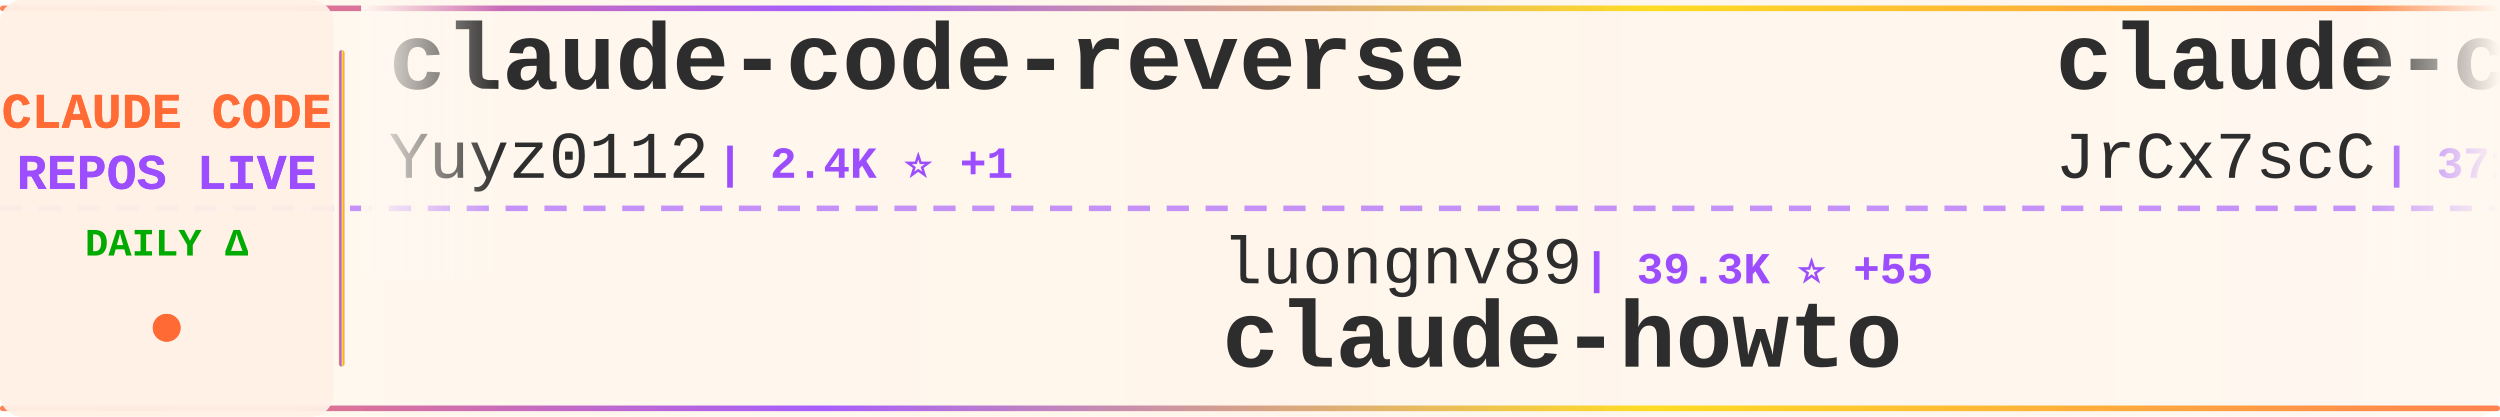
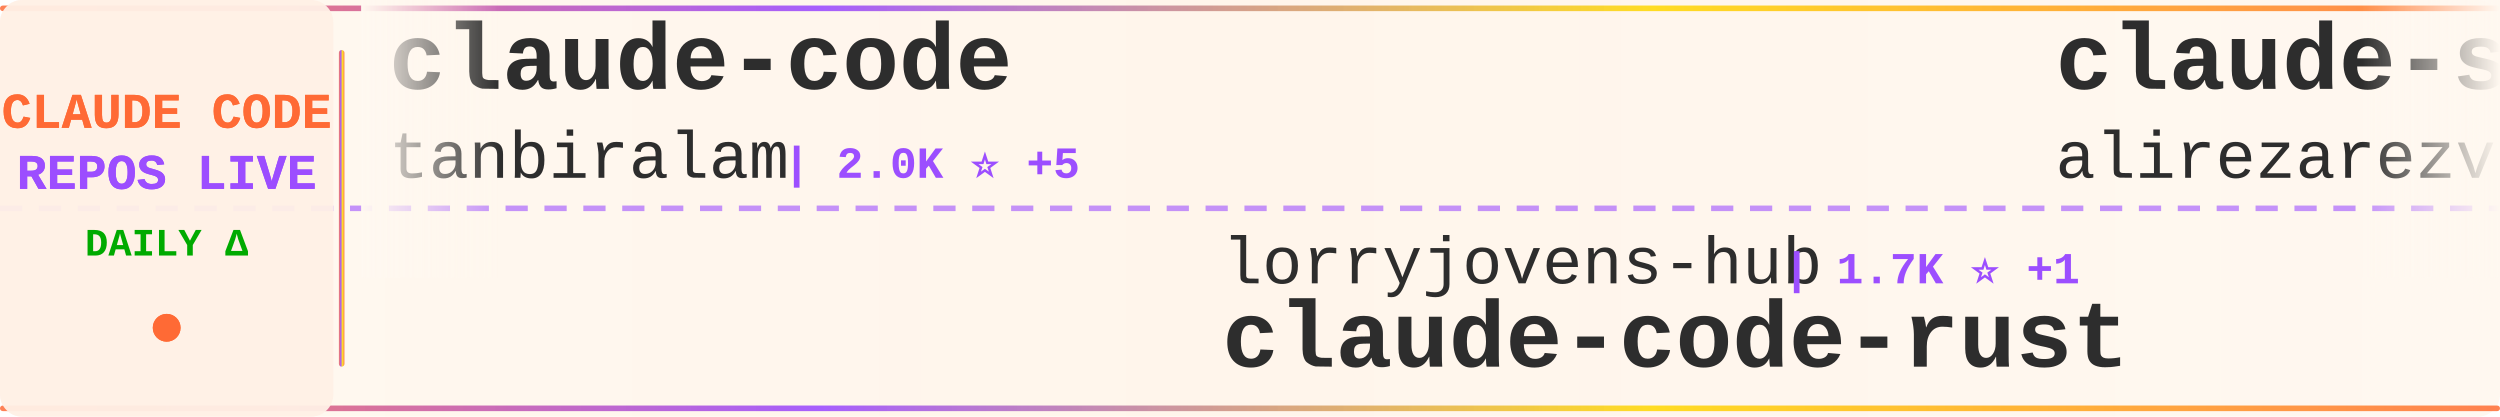
<svg xmlns="http://www.w3.org/2000/svg" width="900" height="150">
  <defs>
    <linearGradient id="tickerBg" x1="0%" y1="0%" x2="100%" y2="0%">
      <stop offset="0%" style="stop-color:#fff8f0;stop-opacity:0.98" />
      <stop offset="50%" style="stop-color:#fff5eb;stop-opacity:1" />
      <stop offset="100%" style="stop-color:#fff8f0;stop-opacity:0.98" />
    </linearGradient>
    <linearGradient id="borderGrad" x1="0%" y1="0%" x2="100%" y2="0%">
      <stop offset="0%" style="stop-color:#FF6B35;stop-opacity:0.85">
        <animate attributeName="stop-opacity" values="0.85;1;0.85" dur="2s" repeatCount="indefinite" />
      </stop>
      <stop offset="33%" style="stop-color:#9C4EFF;stop-opacity:0.9">
        <animate attributeName="stop-opacity" values="0.9;1;0.9" dur="2.2s" repeatCount="indefinite" />
      </stop>
      <stop offset="66%" style="stop-color:#FFD700;stop-opacity:0.85">
        <animate attributeName="stop-opacity" values="0.85;1;0.85" dur="1.8s" repeatCount="indefinite" />
      </stop>
      <stop offset="100%" style="stop-color:#FF6B35;stop-opacity:0.85">
        <animate attributeName="stop-opacity" values="0.85;1;0.85" dur="2s" repeatCount="indefinite" />
      </stop>
    </linearGradient>
    <filter id="textGlow">
      <feGaussianBlur stdDeviation="0.15" result="coloredBlur" />
      <feMerge>
        <feMergeNode in="coloredBlur" />
        <feMergeNode in="SourceGraphic" />
      </feMerge>
    </filter>
    <filter id="metricGlow">
      <feGaussianBlur stdDeviation="0.2" result="coloredBlur" />
      <feMerge>
        <feMergeNode in="coloredBlur" />
        <feMergeNode in="SourceGraphic" />
      </feMerge>
    </filter>
    <linearGradient id="leftFade" x1="0%" y1="0%" x2="100%" y2="0%">
      <stop offset="0%" style="stop-color:#fff8f0;stop-opacity:1" />
      <stop offset="100%" style="stop-color:#fff8f0;stop-opacity:0" />
    </linearGradient>
    <linearGradient id="rightFade" x1="0%" y1="0%" x2="100%" y2="0%">
      <stop offset="0%" style="stop-color:#fff8f0;stop-opacity:0" />
      <stop offset="100%" style="stop-color:#fff8f0;stop-opacity:1" />
    </linearGradient>
  </defs>
  <rect width="900" height="150" fill="url(#tickerBg)" rx="8" />
  <rect x="0" y="2" width="900" height="2" fill="url(#borderGrad)" rx="1" />
  <rect x="0" y="146" width="900" height="2" fill="url(#borderGrad)" rx="1" />
  <line x1="0" y1="75" x2="900" y2="75" stroke="#9C4EFF" stroke-width="2" stroke-dasharray="8 6" opacity="0.6" />
  <rect x="0" y="0" width="120" height="150" fill="#fff0e6" opacity="0.95" rx="8" />
  <text x="60" y="46" font-family="'Courier New', monospace" font-size="18" font-weight="bold" fill="#FF6B35" text-anchor="middle" filter="url(#textGlow)">
    CLAUDE CODE
  </text>
  <text x="60" y="68" font-family="'Courier New', monospace" font-size="18" font-weight="bold" fill="#9C4EFF" text-anchor="middle" filter="url(#textGlow)">
    REPOS LIVE
  </text>
  <text x="60" y="92" font-family="'Courier New', monospace" font-size="14" font-weight="bold" fill="#00aa00" text-anchor="middle">
    DAILY Δ
  </text>
  <circle cx="60" cy="118" r="5" fill="#FF6B35" filter="url(#metricGlow)">
    <animate attributeName="r" values="4;6;4" dur="1.5s" repeatCount="indefinite" />
    <animate attributeName="opacity" values="0.6;1;0.6" dur="1.5s" repeatCount="indefinite" />
  </circle>
  <rect x="122" y="18" width="2" height="114" fill="url(#borderGrad)" rx="1" />
  <clipPath id="tickerClip">
    <rect x="130" y="0" width="770" height="150" />
  </clipPath>
  <g clip-path="url(#tickerClip)">
    <g id="tickerItems">
      <animateTransform attributeName="transform" attributeType="XML" type="translate" from="0 0" to="-3000 0" dur="54s" repeatCount="indefinite" />
      <g transform="translate(0, 0)">
-         <text x="140" y="32" font-family="'Courier New', monospace" font-size="34" font-weight="bold" fill="#2d2d2d">claude-code-reverse</text>
-         <text x="140" y="64" font-family="'Courier New', monospace" font-size="24" font-weight="normal" fill="#2d2d2d" opacity="1.0">Yuyz0112</text>
-         <text x="258" y="64" font-family="'Courier New', monospace" font-size="16" font-weight="bold" fill="#9C4EFF"> | 2.4K ⭐ +1</text>
+         <text x="140" y="32" font-family="'Courier New', monospace" font-size="34" font-weight="bold" fill="#2d2d2d">claude-code</text>
+         <text x="140" y="64" font-family="'Courier New', monospace" font-size="24" font-weight="normal" fill="#2d2d2d" opacity="1.0">tanbiralam</text>
+         <text x="282" y="64" font-family="'Courier New', monospace" font-size="16" font-weight="bold" fill="#9C4EFF"> | 2.0K ⭐ +5</text>
      </g>
      <g transform="translate(300, 0)">
-         <text x="140" y="102" font-family="'Courier New', monospace" font-size="24" font-weight="normal" fill="#2d2d2d" opacity="1.0">luongnv89</text>
-         <text x="270" y="102" font-family="'Courier New', monospace" font-size="16" font-weight="bold" fill="#9C4EFF"> | 39.3K ⭐ +55</text>
-         <text x="140" y="132" font-family="'Courier New', monospace" font-size="34" font-weight="bold" fill="#2d2d2d">claude-howto</text>
+         <text x="140" y="102" font-family="'Courier New', monospace" font-size="24" font-weight="normal" fill="#2d2d2d" opacity="1.0">lorryjovens-hub</text>
+         <text x="342" y="102" font-family="'Courier New', monospace" font-size="16" font-weight="bold" fill="#9C4EFF"> | 1.7K ⭐ +1</text>
+         <text x="140" y="132" font-family="'Courier New', monospace" font-size="34" font-weight="bold" fill="#2d2d2d">claude-code-rust</text>
      </g>
      <g transform="translate(600, 0)">
-         <text x="140" y="32" font-family="'Courier New', monospace" font-size="34" font-weight="bold" fill="#2d2d2d">claude-code-source</text>
-         <text x="140" y="64" font-family="'Courier New', monospace" font-size="24" font-weight="normal" fill="#2d2d2d" opacity="1.0">JrCx7scC</text>
-         <text x="258" y="64" font-family="'Courier New', monospace" font-size="16" font-weight="bold" fill="#9C4EFF"> | 371 ⭐</text>
+         <text x="140" y="32" font-family="'Courier New', monospace" font-size="34" font-weight="bold" fill="#2d2d2d">claude-skills</text>
+         <text x="140" y="64" font-family="'Courier New', monospace" font-size="24" font-weight="normal" fill="#2d2d2d" opacity="1.0">alirezarezvani</text>
+         <text x="330" y="64" font-family="'Courier New', monospace" font-size="16" font-weight="bold" fill="#9C4EFF"> | 20.3K ⭐ +383</text>
      </g>
      <g transform="translate(900, 0)">
-         <text x="140" y="102" font-family="'Courier New', monospace" font-size="24" font-weight="normal" fill="#2d2d2d" opacity="1.0">https-deeplearning-ai</text>
-         <text x="414" y="102" font-family="'Courier New', monospace" font-size="16" font-weight="bold" fill="#9C4EFF"> | 533 ⭐</text>
-         <text x="140" y="132" font-family="'Courier New', monospace" font-size="34" font-weight="bold" fill="#2d2d2d">sc-claude-code-files</text>
+         <text x="140" y="102" font-family="'Courier New', monospace" font-size="24" font-weight="normal" fill="#2d2d2d" opacity="1.0">lintsinghua</text>
+         <text x="294" y="102" font-family="'Courier New', monospace" font-size="16" font-weight="bold" fill="#9C4EFF"> | 3.9K ⭐ +6</text>
+         <text x="140" y="132" font-family="'Courier New', monospace" font-size="34" font-weight="bold" fill="#2d2d2d">claude-code-book</text>
      </g>
      <g transform="translate(1200, 0)">
-         <text x="140" y="32" font-family="'Courier New', monospace" font-size="34" font-weight="bold" fill="#2d2d2d">claude-code-infrastructu...</text>
-         <text x="140" y="64" font-family="'Courier New', monospace" font-size="24" font-weight="normal" fill="#2d2d2d" opacity="1.0">diet103</text>
-         <text x="246" y="64" font-family="'Courier New', monospace" font-size="16" font-weight="bold" fill="#9C4EFF"> | 9.7K ⭐ +1</text>
+         <text x="140" y="32" font-family="'Courier New', monospace" font-size="34" font-weight="bold" fill="#2d2d2d">Claude-Code-Source-Study</text>
+         <text x="140" y="64" font-family="'Courier New', monospace" font-size="24" font-weight="normal" fill="#2d2d2d" opacity="1.0">luyao618</text>
+         <text x="258" y="64" font-family="'Courier New', monospace" font-size="16" font-weight="bold" fill="#9C4EFF"> | 1.6K ⭐ +1</text>
      </g>
      <g transform="translate(1500, 0)">
-         <text x="140" y="102" font-family="'Courier New', monospace" font-size="24" font-weight="normal" fill="#2d2d2d" opacity="1.0">alirezarezvani</text>
-         <text x="330" y="102" font-family="'Courier New', monospace" font-size="16" font-weight="bold" fill="#9C4EFF"> | 20.3K ⭐ +373</text>
-         <text x="140" y="132" font-family="'Courier New', monospace" font-size="34" font-weight="bold" fill="#2d2d2d">claude-skills</text>
+         <text x="140" y="102" font-family="'Courier New', monospace" font-size="24" font-weight="normal" fill="#2d2d2d" opacity="1.0">shanraisshan</text>
+         <text x="306" y="102" font-family="'Courier New', monospace" font-size="16" font-weight="bold" fill="#9C4EFF"> | 62.0K ⭐ +63</text>
+         <text x="140" y="132" font-family="'Courier New', monospace" font-size="34" font-weight="bold" fill="#2d2d2d">claude-code-best-practic...</text>
      </g>
      <g transform="translate(1800, 0)">
        <text x="140" y="32" font-family="'Courier New', monospace" font-size="34" font-weight="bold" fill="#2d2d2d">claude-code</text>
-         <text x="140" y="64" font-family="'Courier New', monospace" font-size="24" font-weight="normal" fill="#2d2d2d" opacity="1.0">T-Lab-CUHKSZ</text>
-         <text x="306" y="64" font-family="'Courier New', monospace" font-size="16" font-weight="bold" fill="#9C4EFF"> | 322 ⭐</text>
+         <text x="140" y="64" font-family="'Courier New', monospace" font-size="24" font-weight="normal" fill="#2d2d2d" opacity="1.0">VineeTagarwaL-code</text>
+         <text x="378" y="64" font-family="'Courier New', monospace" font-size="16" font-weight="bold" fill="#9C4EFF"> | 276 ⭐</text>
      </g>
      <g transform="translate(2100, 0)">
-         <text x="140" y="102" font-family="'Courier New', monospace" font-size="24" font-weight="normal" fill="#2d2d2d" opacity="1.0">Windy3f3f3f3f</text>
-         <text x="318" y="102" font-family="'Courier New', monospace" font-size="16" font-weight="bold" fill="#9C4EFF"> | 2.1K ⭐ +24</text>
-         <text x="140" y="132" font-family="'Courier New', monospace" font-size="34" font-weight="bold" fill="#2d2d2d">claude-code-from-scratch</text>
+         <text x="140" y="102" font-family="'Courier New', monospace" font-size="24" font-weight="normal" fill="#2d2d2d" opacity="1.0">multica-ai</text>
+         <text x="282" y="102" font-family="'Courier New', monospace" font-size="16" font-weight="bold" fill="#9C4EFF"> | 187.8K ⭐ +451</text>
+         <text x="140" y="132" font-family="'Courier New', monospace" font-size="34" font-weight="bold" fill="#2d2d2d">andrej-karpathy-skills</text>
      </g>
      <g transform="translate(2400, 0)">
-         <text x="140" y="32" font-family="'Courier New', monospace" font-size="34" font-weight="bold" fill="#2d2d2d">awesome-claude-code</text>
-         <text x="140" y="64" font-family="'Courier New', monospace" font-size="24" font-weight="normal" fill="#2d2d2d" opacity="1.0">jqueryscript</text>
-         <text x="306" y="64" font-family="'Courier New', monospace" font-size="16" font-weight="bold" fill="#9C4EFF"> | 458 ⭐ +2</text>
+         <text x="140" y="32" font-family="'Courier New', monospace" font-size="34" font-weight="bold" fill="#2d2d2d">edmunds-claude-code</text>
+         <text x="140" y="64" font-family="'Courier New', monospace" font-size="24" font-weight="normal" fill="#2d2d2d" opacity="1.0">edmund-io</text>
+         <text x="270" y="64" font-family="'Courier New', monospace" font-size="16" font-weight="bold" fill="#9C4EFF"> | 1.5K ⭐</text>
      </g>
      <g transform="translate(2700, 0)">
-         <text x="140" y="102" font-family="'Courier New', monospace" font-size="24" font-weight="normal" fill="#2d2d2d" opacity="1.0">ghuntley</text>
-         <text x="258" y="102" font-family="'Courier New', monospace" font-size="16" font-weight="bold" fill="#9C4EFF"> | 986 ⭐</text>
-         <text x="140" y="132" font-family="'Courier New', monospace" font-size="34" font-weight="bold" fill="#2d2d2d">claude-code-source-code-...</text>
+         <text x="140" y="102" font-family="'Courier New', monospace" font-size="24" font-weight="normal" fill="#2d2d2d" opacity="1.0">alejandrobalderas</text>
+         <text x="366" y="102" font-family="'Courier New', monospace" font-size="16" font-weight="bold" fill="#9C4EFF"> | 2.4K ⭐ +1</text>
+         <text x="140" y="132" font-family="'Courier New', monospace" font-size="34" font-weight="bold" fill="#2d2d2d">claude-code-from-source</text>
      </g>
      <g transform="translate(3000, 0)">
-         <text x="140" y="32" font-family="'Courier New', monospace" font-size="34" font-weight="bold" fill="#2d2d2d">claude-code-reverse</text>
-         <text x="140" y="64" font-family="'Courier New', monospace" font-size="24" font-weight="normal" fill="#2d2d2d" opacity="1.0">Yuyz0112</text>
-         <text x="258" y="64" font-family="'Courier New', monospace" font-size="16" font-weight="bold" fill="#9C4EFF"> | 2.4K ⭐ +1</text>
+         <text x="140" y="32" font-family="'Courier New', monospace" font-size="34" font-weight="bold" fill="#2d2d2d">claude-code</text>
+         <text x="140" y="64" font-family="'Courier New', monospace" font-size="24" font-weight="normal" fill="#2d2d2d" opacity="1.0">tanbiralam</text>
+         <text x="282" y="64" font-family="'Courier New', monospace" font-size="16" font-weight="bold" fill="#9C4EFF"> | 2.0K ⭐ +5</text>
      </g>
      <g transform="translate(3300, 0)">
-         <text x="140" y="102" font-family="'Courier New', monospace" font-size="24" font-weight="normal" fill="#2d2d2d" opacity="1.0">luongnv89</text>
-         <text x="270" y="102" font-family="'Courier New', monospace" font-size="16" font-weight="bold" fill="#9C4EFF"> | 39.3K ⭐ +55</text>
-         <text x="140" y="132" font-family="'Courier New', monospace" font-size="34" font-weight="bold" fill="#2d2d2d">claude-howto</text>
+         <text x="140" y="102" font-family="'Courier New', monospace" font-size="24" font-weight="normal" fill="#2d2d2d" opacity="1.0">lorryjovens-hub</text>
+         <text x="342" y="102" font-family="'Courier New', monospace" font-size="16" font-weight="bold" fill="#9C4EFF"> | 1.7K ⭐ +1</text>
+         <text x="140" y="132" font-family="'Courier New', monospace" font-size="34" font-weight="bold" fill="#2d2d2d">claude-code-rust</text>
      </g>
      <g transform="translate(3600, 0)">
-         <text x="140" y="32" font-family="'Courier New', monospace" font-size="34" font-weight="bold" fill="#2d2d2d">claude-code-source</text>
-         <text x="140" y="64" font-family="'Courier New', monospace" font-size="24" font-weight="normal" fill="#2d2d2d" opacity="1.0">JrCx7scC</text>
-         <text x="258" y="64" font-family="'Courier New', monospace" font-size="16" font-weight="bold" fill="#9C4EFF"> | 371 ⭐</text>
+         <text x="140" y="32" font-family="'Courier New', monospace" font-size="34" font-weight="bold" fill="#2d2d2d">claude-skills</text>
+         <text x="140" y="64" font-family="'Courier New', monospace" font-size="24" font-weight="normal" fill="#2d2d2d" opacity="1.0">alirezarezvani</text>
+         <text x="330" y="64" font-family="'Courier New', monospace" font-size="16" font-weight="bold" fill="#9C4EFF"> | 20.3K ⭐ +383</text>
      </g>
      <g transform="translate(3900, 0)">
-         <text x="140" y="102" font-family="'Courier New', monospace" font-size="24" font-weight="normal" fill="#2d2d2d" opacity="1.0">https-deeplearning-ai</text>
-         <text x="414" y="102" font-family="'Courier New', monospace" font-size="16" font-weight="bold" fill="#9C4EFF"> | 533 ⭐</text>
-         <text x="140" y="132" font-family="'Courier New', monospace" font-size="34" font-weight="bold" fill="#2d2d2d">sc-claude-code-files</text>
+         <text x="140" y="102" font-family="'Courier New', monospace" font-size="24" font-weight="normal" fill="#2d2d2d" opacity="1.0">lintsinghua</text>
+         <text x="294" y="102" font-family="'Courier New', monospace" font-size="16" font-weight="bold" fill="#9C4EFF"> | 3.9K ⭐ +6</text>
+         <text x="140" y="132" font-family="'Courier New', monospace" font-size="34" font-weight="bold" fill="#2d2d2d">claude-code-book</text>
      </g>
    </g>
  </g>
  <rect x="130" y="0" width="50" height="100" fill="url(#leftFade)" />
  <rect x="850" y="0" width="50" height="100" fill="url(#rightFade)" />
</svg>
